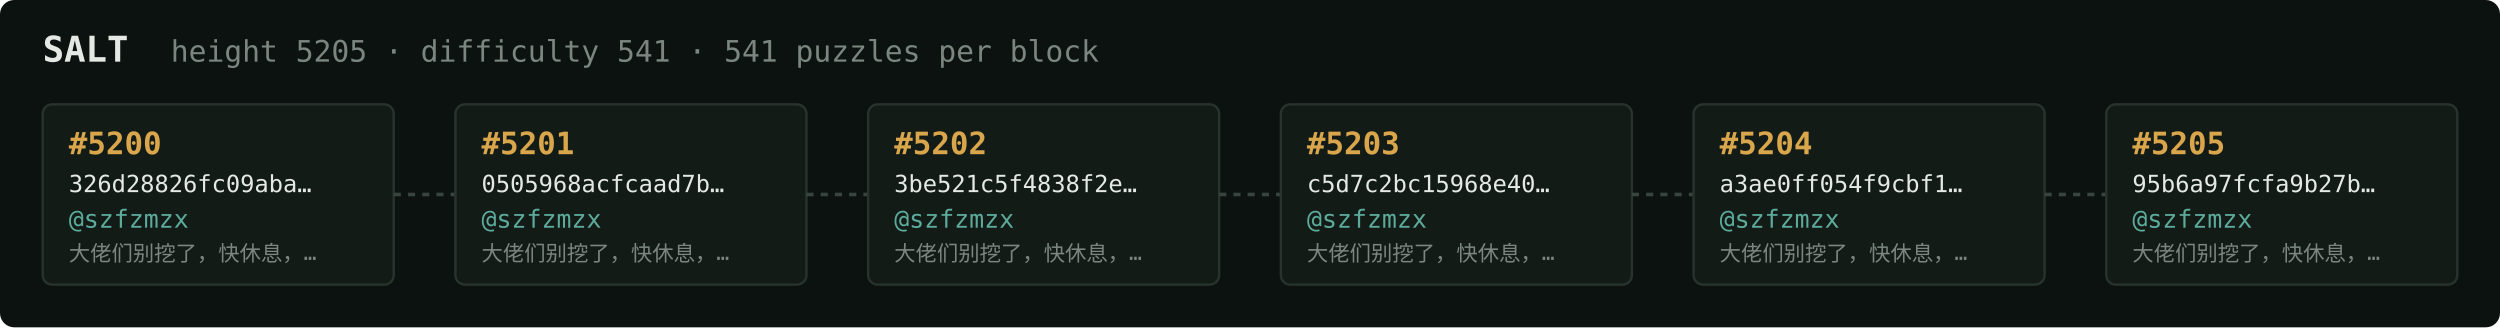
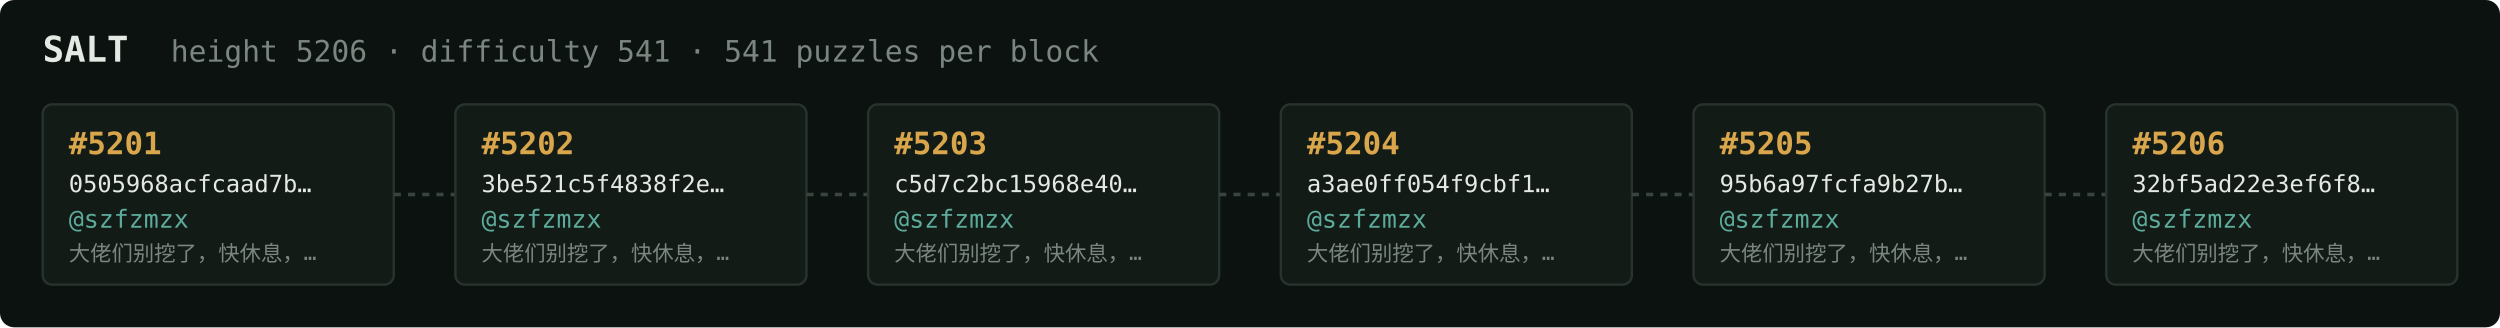
<svg xmlns="http://www.w3.org/2000/svg" width="1054" height="138" viewBox="0 0 1054 138" font-family="ui-monospace,SFMono-Regular,Menlo,monospace">
  <rect fill="#0c1210" width="1054" height="138" rx="6" />
  <text x="18" y="26" fill="#e5e9e3" font-size="15" font-weight="700">SALT</text>
-   <text x="72" y="26" fill="#7a867f" font-size="12.5">height 5205 · difficulty 541 · 541 puzzles per block</text>
+   <text x="72" y="26" fill="#7a867f" font-size="12.5">height 5206 · difficulty 541 · 541 puzzles per block</text>
  <rect x="18" y="44" width="148" height="76" rx="4" fill="#131b17" stroke="#28332e" stroke-width="1" />
-   <text x="29" y="65" fill="#d9a64c" font-size="13" font-weight="700">#5200</text>
-   <text x="29" y="81" fill="#e5e9e3" font-size="10">326d28826fc09aba…</text>
+   <text x="29" y="65" fill="#d9a64c" font-size="13" font-weight="700">#5201</text>
+   <text x="29" y="81" fill="#e5e9e3" font-size="10">0505968acfcaad7b…</text>
  <text x="29" y="96" fill="#5cab9b" font-size="10.5">@szfzmzx</text>
  <text x="29" y="110" fill="#7a867f" font-size="9">大佬们别挖了，快休息，…</text>
  <line x1="166" y1="82.0" x2="192" y2="82.0" stroke="#38443e" stroke-width="1.5" stroke-dasharray="3 3" />
  <rect x="192" y="44" width="148" height="76" rx="4" fill="#131b17" stroke="#28332e" stroke-width="1" />
-   <text x="203" y="65" fill="#d9a64c" font-size="13" font-weight="700">#5201</text>
-   <text x="203" y="81" fill="#e5e9e3" font-size="10">0505968acfcaad7b…</text>
+   <text x="203" y="65" fill="#d9a64c" font-size="13" font-weight="700">#5202</text>
+   <text x="203" y="81" fill="#e5e9e3" font-size="10">3be521c5f4838f2e…</text>
  <text x="203" y="96" fill="#5cab9b" font-size="10.5">@szfzmzx</text>
  <text x="203" y="110" fill="#7a867f" font-size="9">大佬们别挖了，快休息，…</text>
  <line x1="340" y1="82.0" x2="366" y2="82.0" stroke="#38443e" stroke-width="1.5" stroke-dasharray="3 3" />
  <rect x="366" y="44" width="148" height="76" rx="4" fill="#131b17" stroke="#28332e" stroke-width="1" />
-   <text x="377" y="65" fill="#d9a64c" font-size="13" font-weight="700">#5202</text>
-   <text x="377" y="81" fill="#e5e9e3" font-size="10">3be521c5f4838f2e…</text>
+   <text x="377" y="65" fill="#d9a64c" font-size="13" font-weight="700">#5203</text>
+   <text x="377" y="81" fill="#e5e9e3" font-size="10">c5d7c2bc15968e40…</text>
  <text x="377" y="96" fill="#5cab9b" font-size="10.5">@szfzmzx</text>
  <text x="377" y="110" fill="#7a867f" font-size="9">大佬们别挖了，快休息，…</text>
  <line x1="514" y1="82.0" x2="540" y2="82.0" stroke="#38443e" stroke-width="1.5" stroke-dasharray="3 3" />
  <rect x="540" y="44" width="148" height="76" rx="4" fill="#131b17" stroke="#28332e" stroke-width="1" />
-   <text x="551" y="65" fill="#d9a64c" font-size="13" font-weight="700">#5203</text>
-   <text x="551" y="81" fill="#e5e9e3" font-size="10">c5d7c2bc15968e40…</text>
+   <text x="551" y="65" fill="#d9a64c" font-size="13" font-weight="700">#5204</text>
+   <text x="551" y="81" fill="#e5e9e3" font-size="10">a3ae0ff054f9cbf1…</text>
  <text x="551" y="96" fill="#5cab9b" font-size="10.5">@szfzmzx</text>
  <text x="551" y="110" fill="#7a867f" font-size="9">大佬们别挖了，快休息，…</text>
  <line x1="688" y1="82.0" x2="714" y2="82.0" stroke="#38443e" stroke-width="1.5" stroke-dasharray="3 3" />
  <rect x="714" y="44" width="148" height="76" rx="4" fill="#131b17" stroke="#28332e" stroke-width="1" />
-   <text x="725" y="65" fill="#d9a64c" font-size="13" font-weight="700">#5204</text>
-   <text x="725" y="81" fill="#e5e9e3" font-size="10">a3ae0ff054f9cbf1…</text>
+   <text x="725" y="65" fill="#d9a64c" font-size="13" font-weight="700">#5205</text>
+   <text x="725" y="81" fill="#e5e9e3" font-size="10">95b6a97fcfa9b27b…</text>
  <text x="725" y="96" fill="#5cab9b" font-size="10.5">@szfzmzx</text>
  <text x="725" y="110" fill="#7a867f" font-size="9">大佬们别挖了，快休息，…</text>
  <line x1="862" y1="82.0" x2="888" y2="82.0" stroke="#38443e" stroke-width="1.5" stroke-dasharray="3 3" />
  <rect x="888" y="44" width="148" height="76" rx="4" fill="#131b17" stroke="#28332e" stroke-width="1" />
-   <text x="899" y="65" fill="#d9a64c" font-size="13" font-weight="700">#5205</text>
-   <text x="899" y="81" fill="#e5e9e3" font-size="10">95b6a97fcfa9b27b…</text>
+   <text x="899" y="65" fill="#d9a64c" font-size="13" font-weight="700">#5206</text>
+   <text x="899" y="81" fill="#e5e9e3" font-size="10">32bf5ad22e3ef6f8…</text>
  <text x="899" y="96" fill="#5cab9b" font-size="10.5">@szfzmzx</text>
  <text x="899" y="110" fill="#7a867f" font-size="9">大佬们别挖了，快休息，…</text>
</svg>
